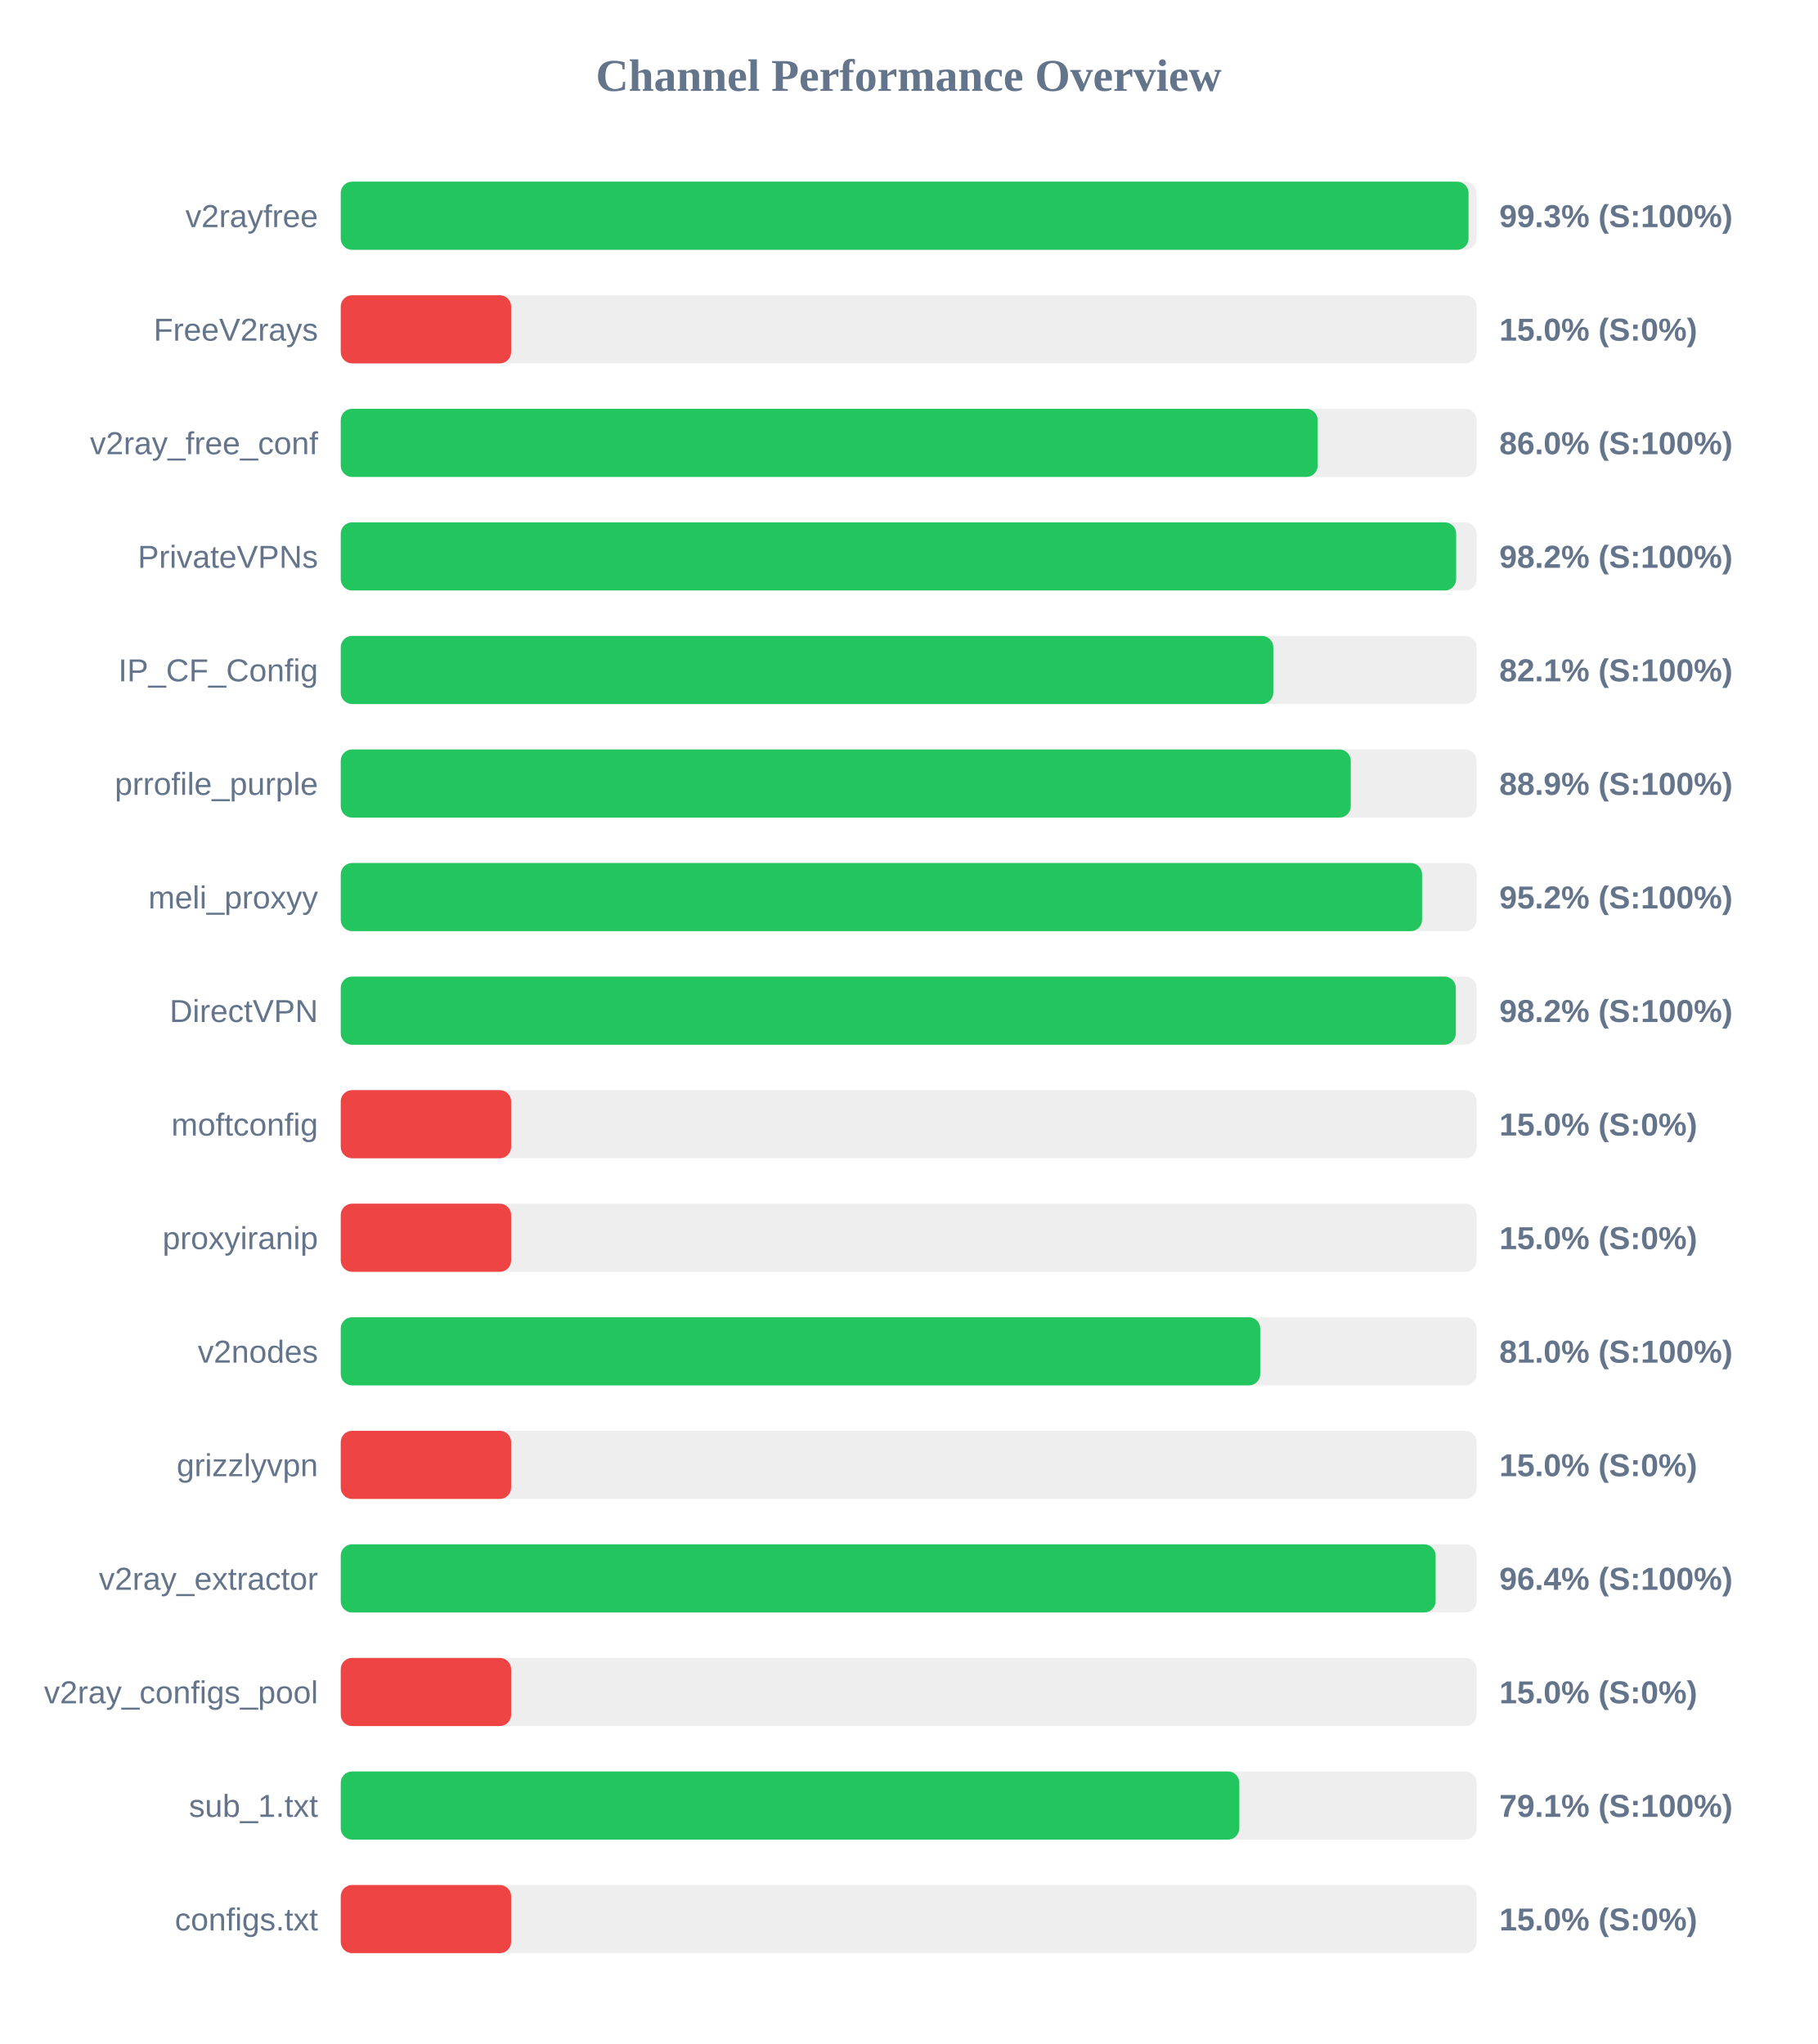
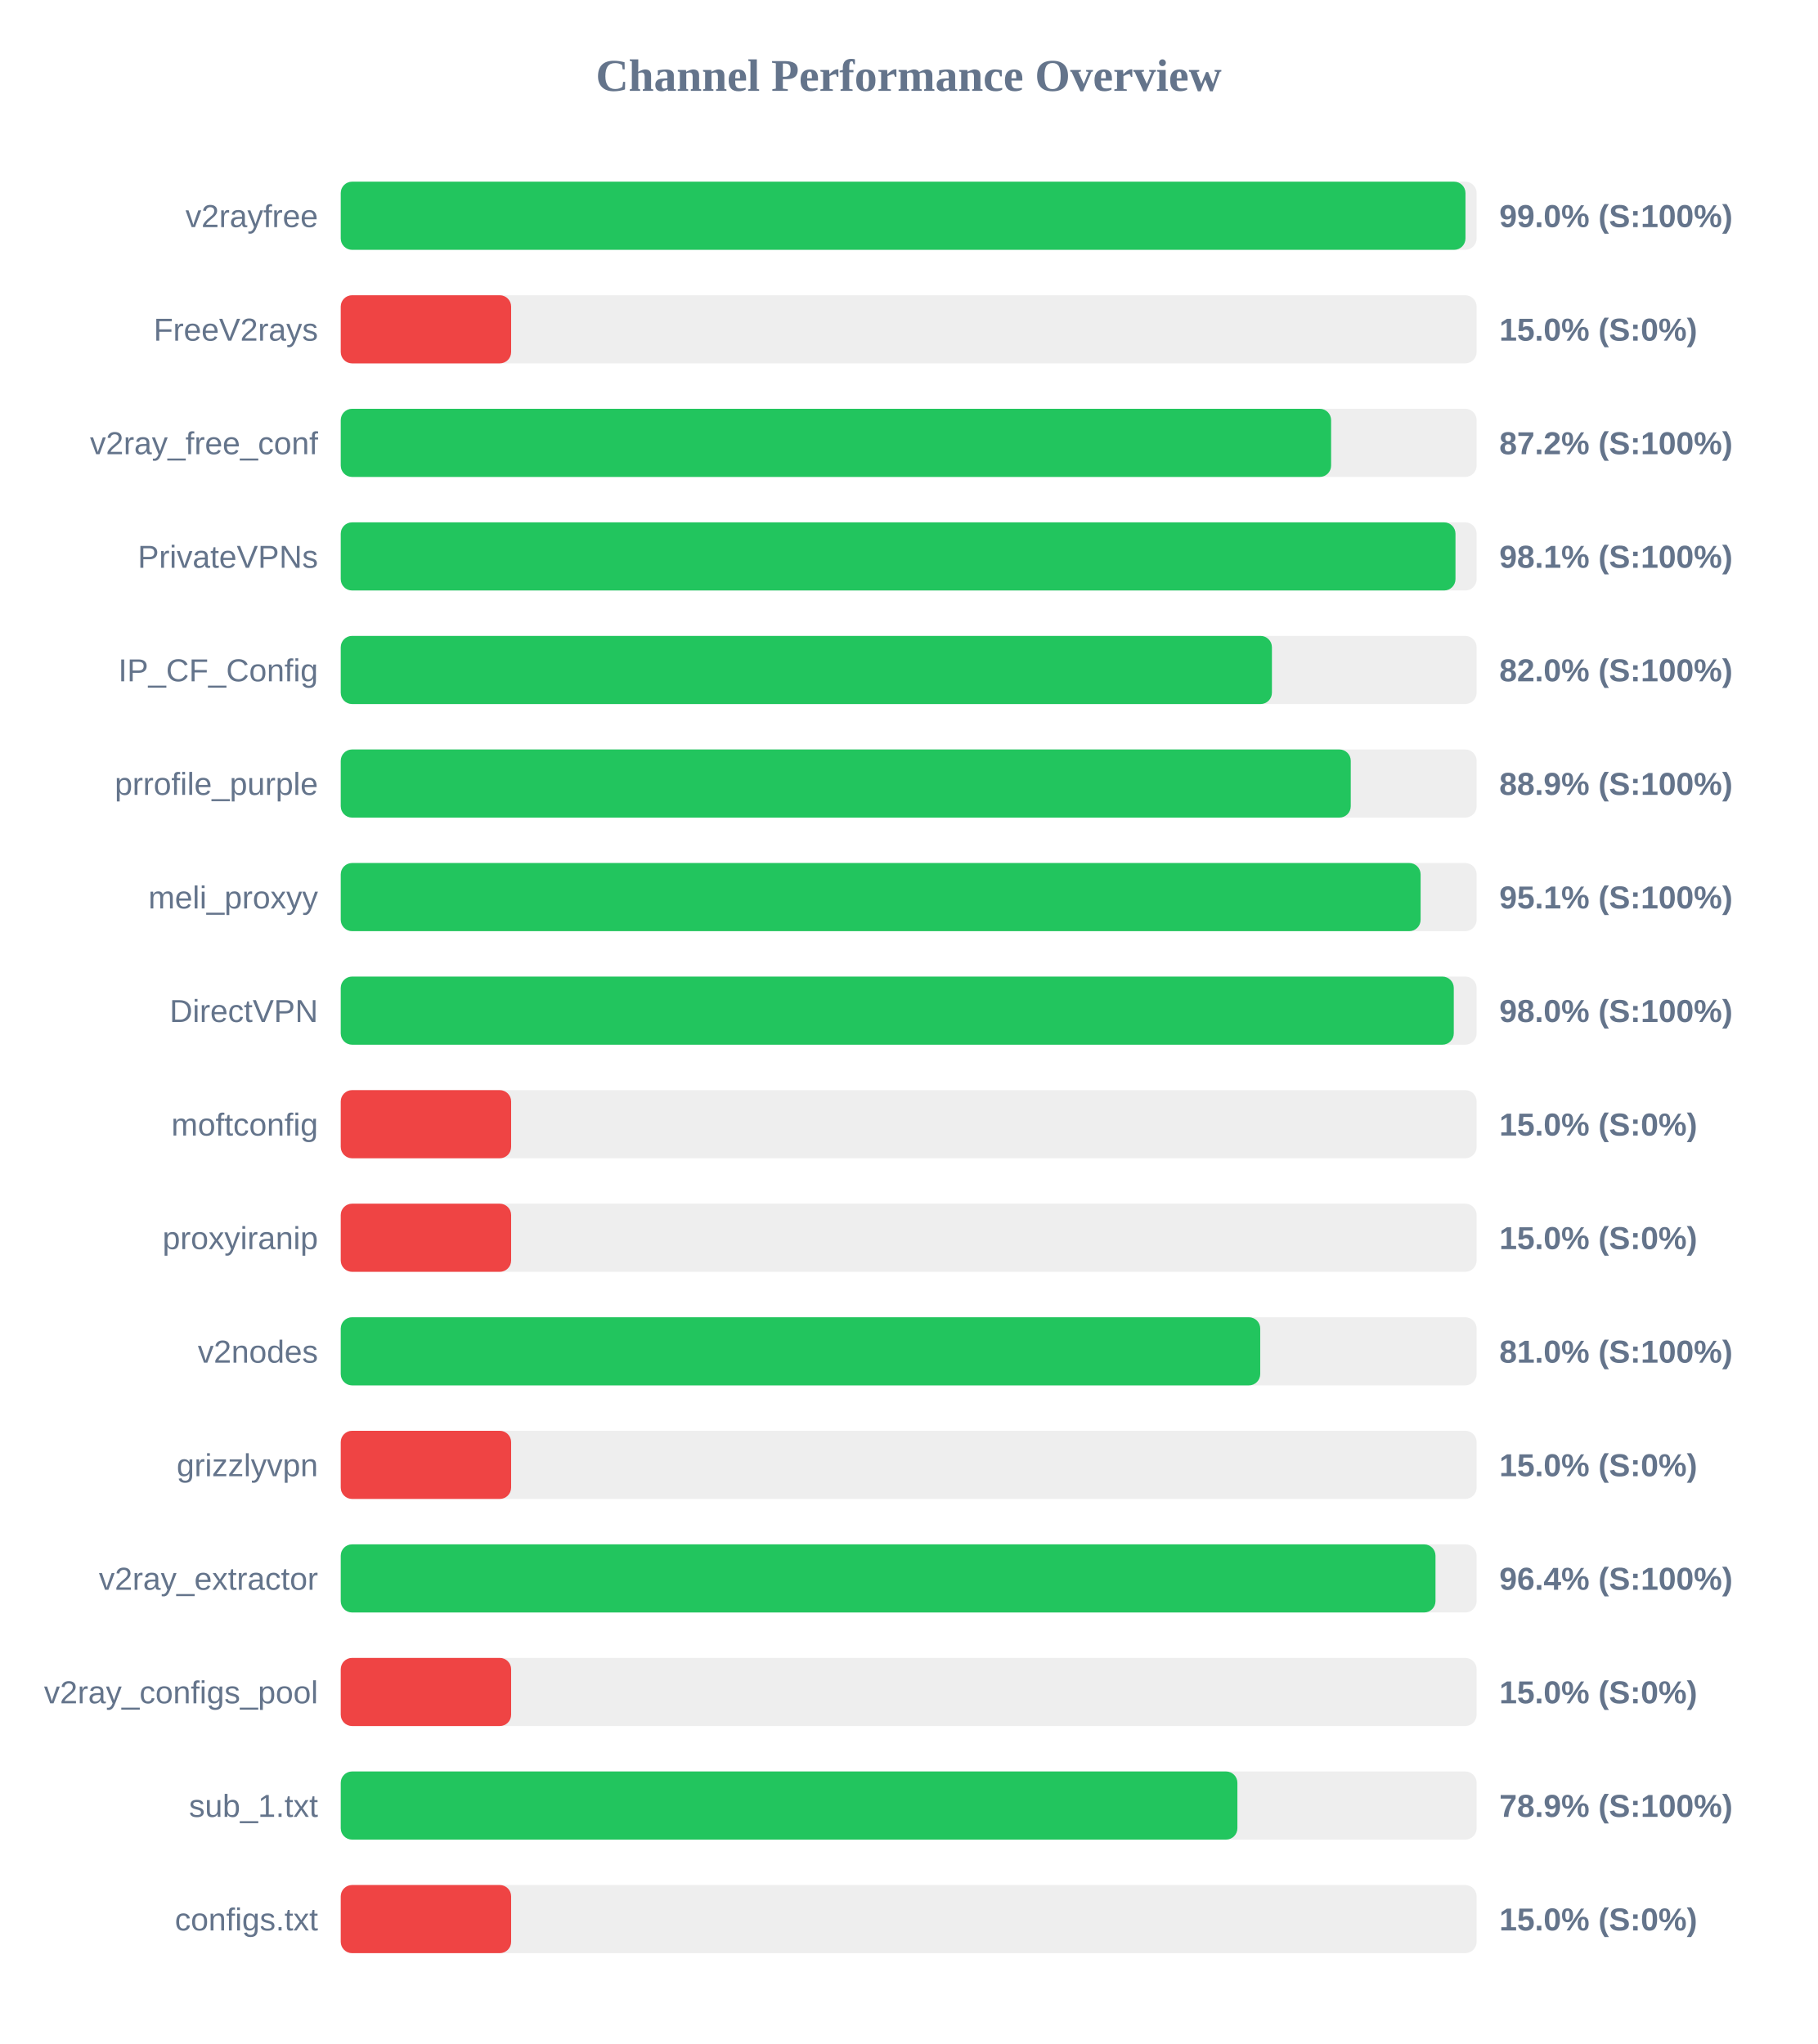
<svg xmlns="http://www.w3.org/2000/svg" width="800" height="900" version="1.1">
  <style>
        .row { font: 14px Arial; fill: #64748b; }
        .score { font: bold 14px Arial; fill: #64748b; }
    </style>
  <text x="400" y="40" text-anchor="middle" font-size="20px" font-weight="bold" fill="#64748b">Channel Performance Overview</text>
  <rect x="150" y="80" width="500" height="30" fill="#eee" rx="5" />
-   <rect x="150" y="80" width="496.45" height="30" fill="#22c55e" rx="5" />
+   <rect x="150" y="80" width="495.1" height="30" fill="#22c55e" rx="5" />
  <text x="140" y="100" text-anchor="end" class="row">v2rayfree</text>
-   <text x="660" y="100" text-anchor="start" class="score">99.3% (S:100%)</text>
+   <text x="660" y="100" text-anchor="start" class="score">99.0% (S:100%)</text>
  <rect x="150" y="130" width="500" height="30" fill="#eee" rx="5" />
  <rect x="150" y="130" width="75.0" height="30" fill="#ef4444" rx="5" />
  <text x="140" y="150" text-anchor="end" class="row">FreeV2rays</text>
  <text x="660" y="150" text-anchor="start" class="score">15.0% (S:0%)</text>
  <rect x="150" y="180" width="500" height="30" fill="#eee" rx="5" />
-   <rect x="150" y="180" width="430.05" height="30" fill="#22c55e" rx="5" />
+   <rect x="150" y="180" width="435.95" height="30" fill="#22c55e" rx="5" />
  <text x="140" y="200" text-anchor="end" class="row">v2ray_free_conf</text>
-   <text x="660" y="200" text-anchor="start" class="score">86.0% (S:100%)</text>
+   <text x="660" y="200" text-anchor="start" class="score">87.2% (S:100%)</text>
  <rect x="150" y="230" width="500" height="30" fill="#eee" rx="5" />
-   <rect x="150" y="230" width="491.0" height="30" fill="#22c55e" rx="5" />
+   <rect x="150" y="230" width="490.7" height="30" fill="#22c55e" rx="5" />
  <text x="140" y="250" text-anchor="end" class="row">PrivateVPNs</text>
-   <text x="660" y="250" text-anchor="start" class="score">98.2% (S:100%)</text>
+   <text x="660" y="250" text-anchor="start" class="score">98.1% (S:100%)</text>
  <rect x="150" y="280" width="500" height="30" fill="#eee" rx="5" />
-   <rect x="150" y="280" width="410.5" height="30" fill="#22c55e" rx="5" />
+   <rect x="150" y="280" width="409.9" height="30" fill="#22c55e" rx="5" />
  <text x="140" y="300" text-anchor="end" class="row">IP_CF_Config</text>
-   <text x="660" y="300" text-anchor="start" class="score">82.1% (S:100%)</text>
+   <text x="660" y="300" text-anchor="start" class="score">82.0% (S:100%)</text>
  <rect x="150" y="330" width="500" height="30" fill="#eee" rx="5" />
  <rect x="150" y="330" width="444.6" height="30" fill="#22c55e" rx="5" />
  <text x="140" y="350" text-anchor="end" class="row">prrofile_purple</text>
  <text x="660" y="350" text-anchor="start" class="score">88.9% (S:100%)</text>
  <rect x="150" y="380" width="500" height="30" fill="#eee" rx="5" />
-   <rect x="150" y="380" width="476.0" height="30" fill="#22c55e" rx="5" />
+   <rect x="150" y="380" width="475.35" height="30" fill="#22c55e" rx="5" />
  <text x="140" y="400" text-anchor="end" class="row">meli_proxyy</text>
-   <text x="660" y="400" text-anchor="start" class="score">95.2% (S:100%)</text>
+   <text x="660" y="400" text-anchor="start" class="score">95.1% (S:100%)</text>
  <rect x="150" y="430" width="500" height="30" fill="#eee" rx="5" />
-   <rect x="150" y="430" width="490.85" height="30" fill="#22c55e" rx="5" />
+   <rect x="150" y="430" width="489.95" height="30" fill="#22c55e" rx="5" />
  <text x="140" y="450" text-anchor="end" class="row">DirectVPN</text>
-   <text x="660" y="450" text-anchor="start" class="score">98.2% (S:100%)</text>
+   <text x="660" y="450" text-anchor="start" class="score">98.0% (S:100%)</text>
  <rect x="150" y="480" width="500" height="30" fill="#eee" rx="5" />
  <rect x="150" y="480" width="75.0" height="30" fill="#ef4444" rx="5" />
  <text x="140" y="500" text-anchor="end" class="row">moftconfig</text>
  <text x="660" y="500" text-anchor="start" class="score">15.0% (S:0%)</text>
  <rect x="150" y="530" width="500" height="30" fill="#eee" rx="5" />
  <rect x="150" y="530" width="75.0" height="30" fill="#ef4444" rx="5" />
  <text x="140" y="550" text-anchor="end" class="row">proxyiranip</text>
  <text x="660" y="550" text-anchor="start" class="score">15.0% (S:0%)</text>
  <rect x="150" y="580" width="500" height="30" fill="#eee" rx="5" />
  <rect x="150" y="580" width="404.75" height="30" fill="#22c55e" rx="5" />
  <text x="140" y="600" text-anchor="end" class="row">v2nodes</text>
  <text x="660" y="600" text-anchor="start" class="score">81.0% (S:100%)</text>
  <rect x="150" y="630" width="500" height="30" fill="#eee" rx="5" />
  <rect x="150" y="630" width="75.0" height="30" fill="#ef4444" rx="5" />
  <text x="140" y="650" text-anchor="end" class="row">grizzlyvpn</text>
  <text x="660" y="650" text-anchor="start" class="score">15.0% (S:0%)</text>
  <rect x="150" y="680" width="500" height="30" fill="#eee" rx="5" />
-   <rect x="150" y="680" width="481.95" height="30" fill="#22c55e" rx="5" />
+   <rect x="150" y="680" width="481.9" height="30" fill="#22c55e" rx="5" />
  <text x="140" y="700" text-anchor="end" class="row">v2ray_extractor</text>
  <text x="660" y="700" text-anchor="start" class="score">96.4% (S:100%)</text>
  <rect x="150" y="730" width="500" height="30" fill="#eee" rx="5" />
  <rect x="150" y="730" width="75.0" height="30" fill="#ef4444" rx="5" />
  <text x="140" y="750" text-anchor="end" class="row">v2ray_configs_pool</text>
  <text x="660" y="750" text-anchor="start" class="score">15.0% (S:0%)</text>
  <rect x="150" y="780" width="500" height="30" fill="#eee" rx="5" />
-   <rect x="150" y="780" width="395.55" height="30" fill="#22c55e" rx="5" />
+   <rect x="150" y="780" width="394.7" height="30" fill="#22c55e" rx="5" />
  <text x="140" y="800" text-anchor="end" class="row">sub_1.txt</text>
-   <text x="660" y="800" text-anchor="start" class="score">79.1% (S:100%)</text>
+   <text x="660" y="800" text-anchor="start" class="score">78.9% (S:100%)</text>
  <rect x="150" y="830" width="500" height="30" fill="#eee" rx="5" />
  <rect x="150" y="830" width="75.0" height="30" fill="#ef4444" rx="5" />
  <text x="140" y="850" text-anchor="end" class="row">configs.txt</text>
  <text x="660" y="850" text-anchor="start" class="score">15.0% (S:0%)</text>
</svg>
